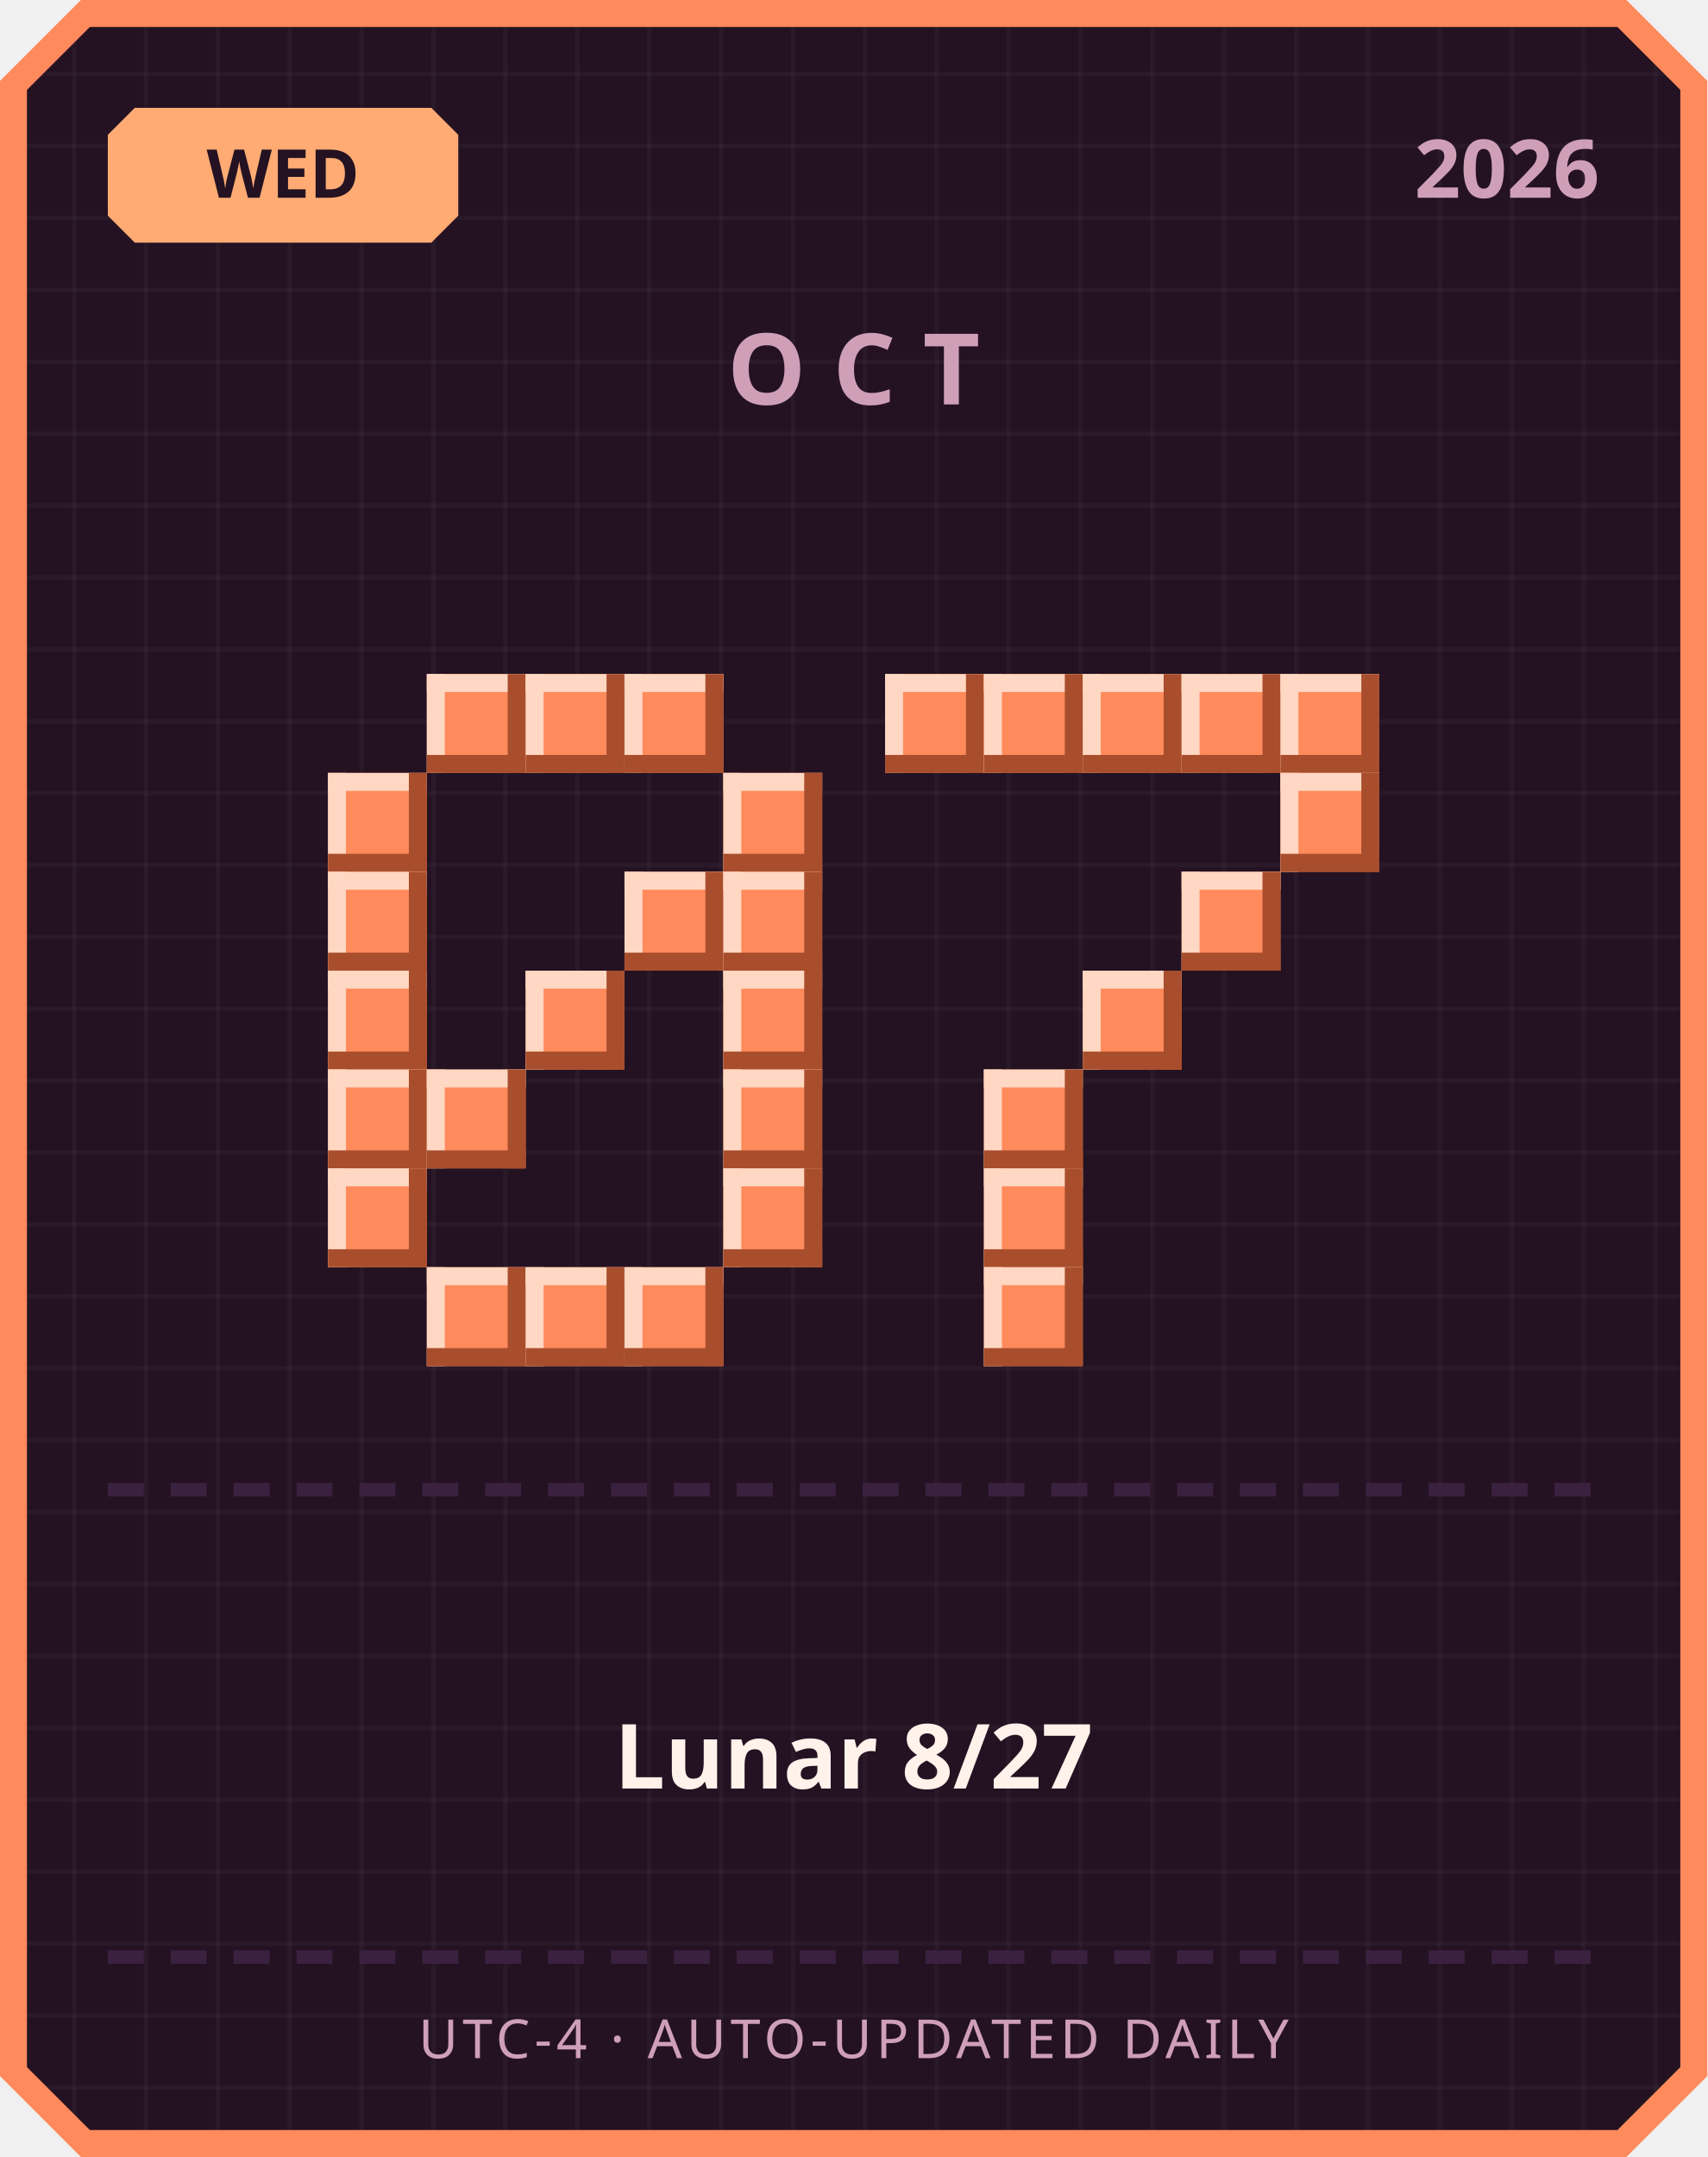
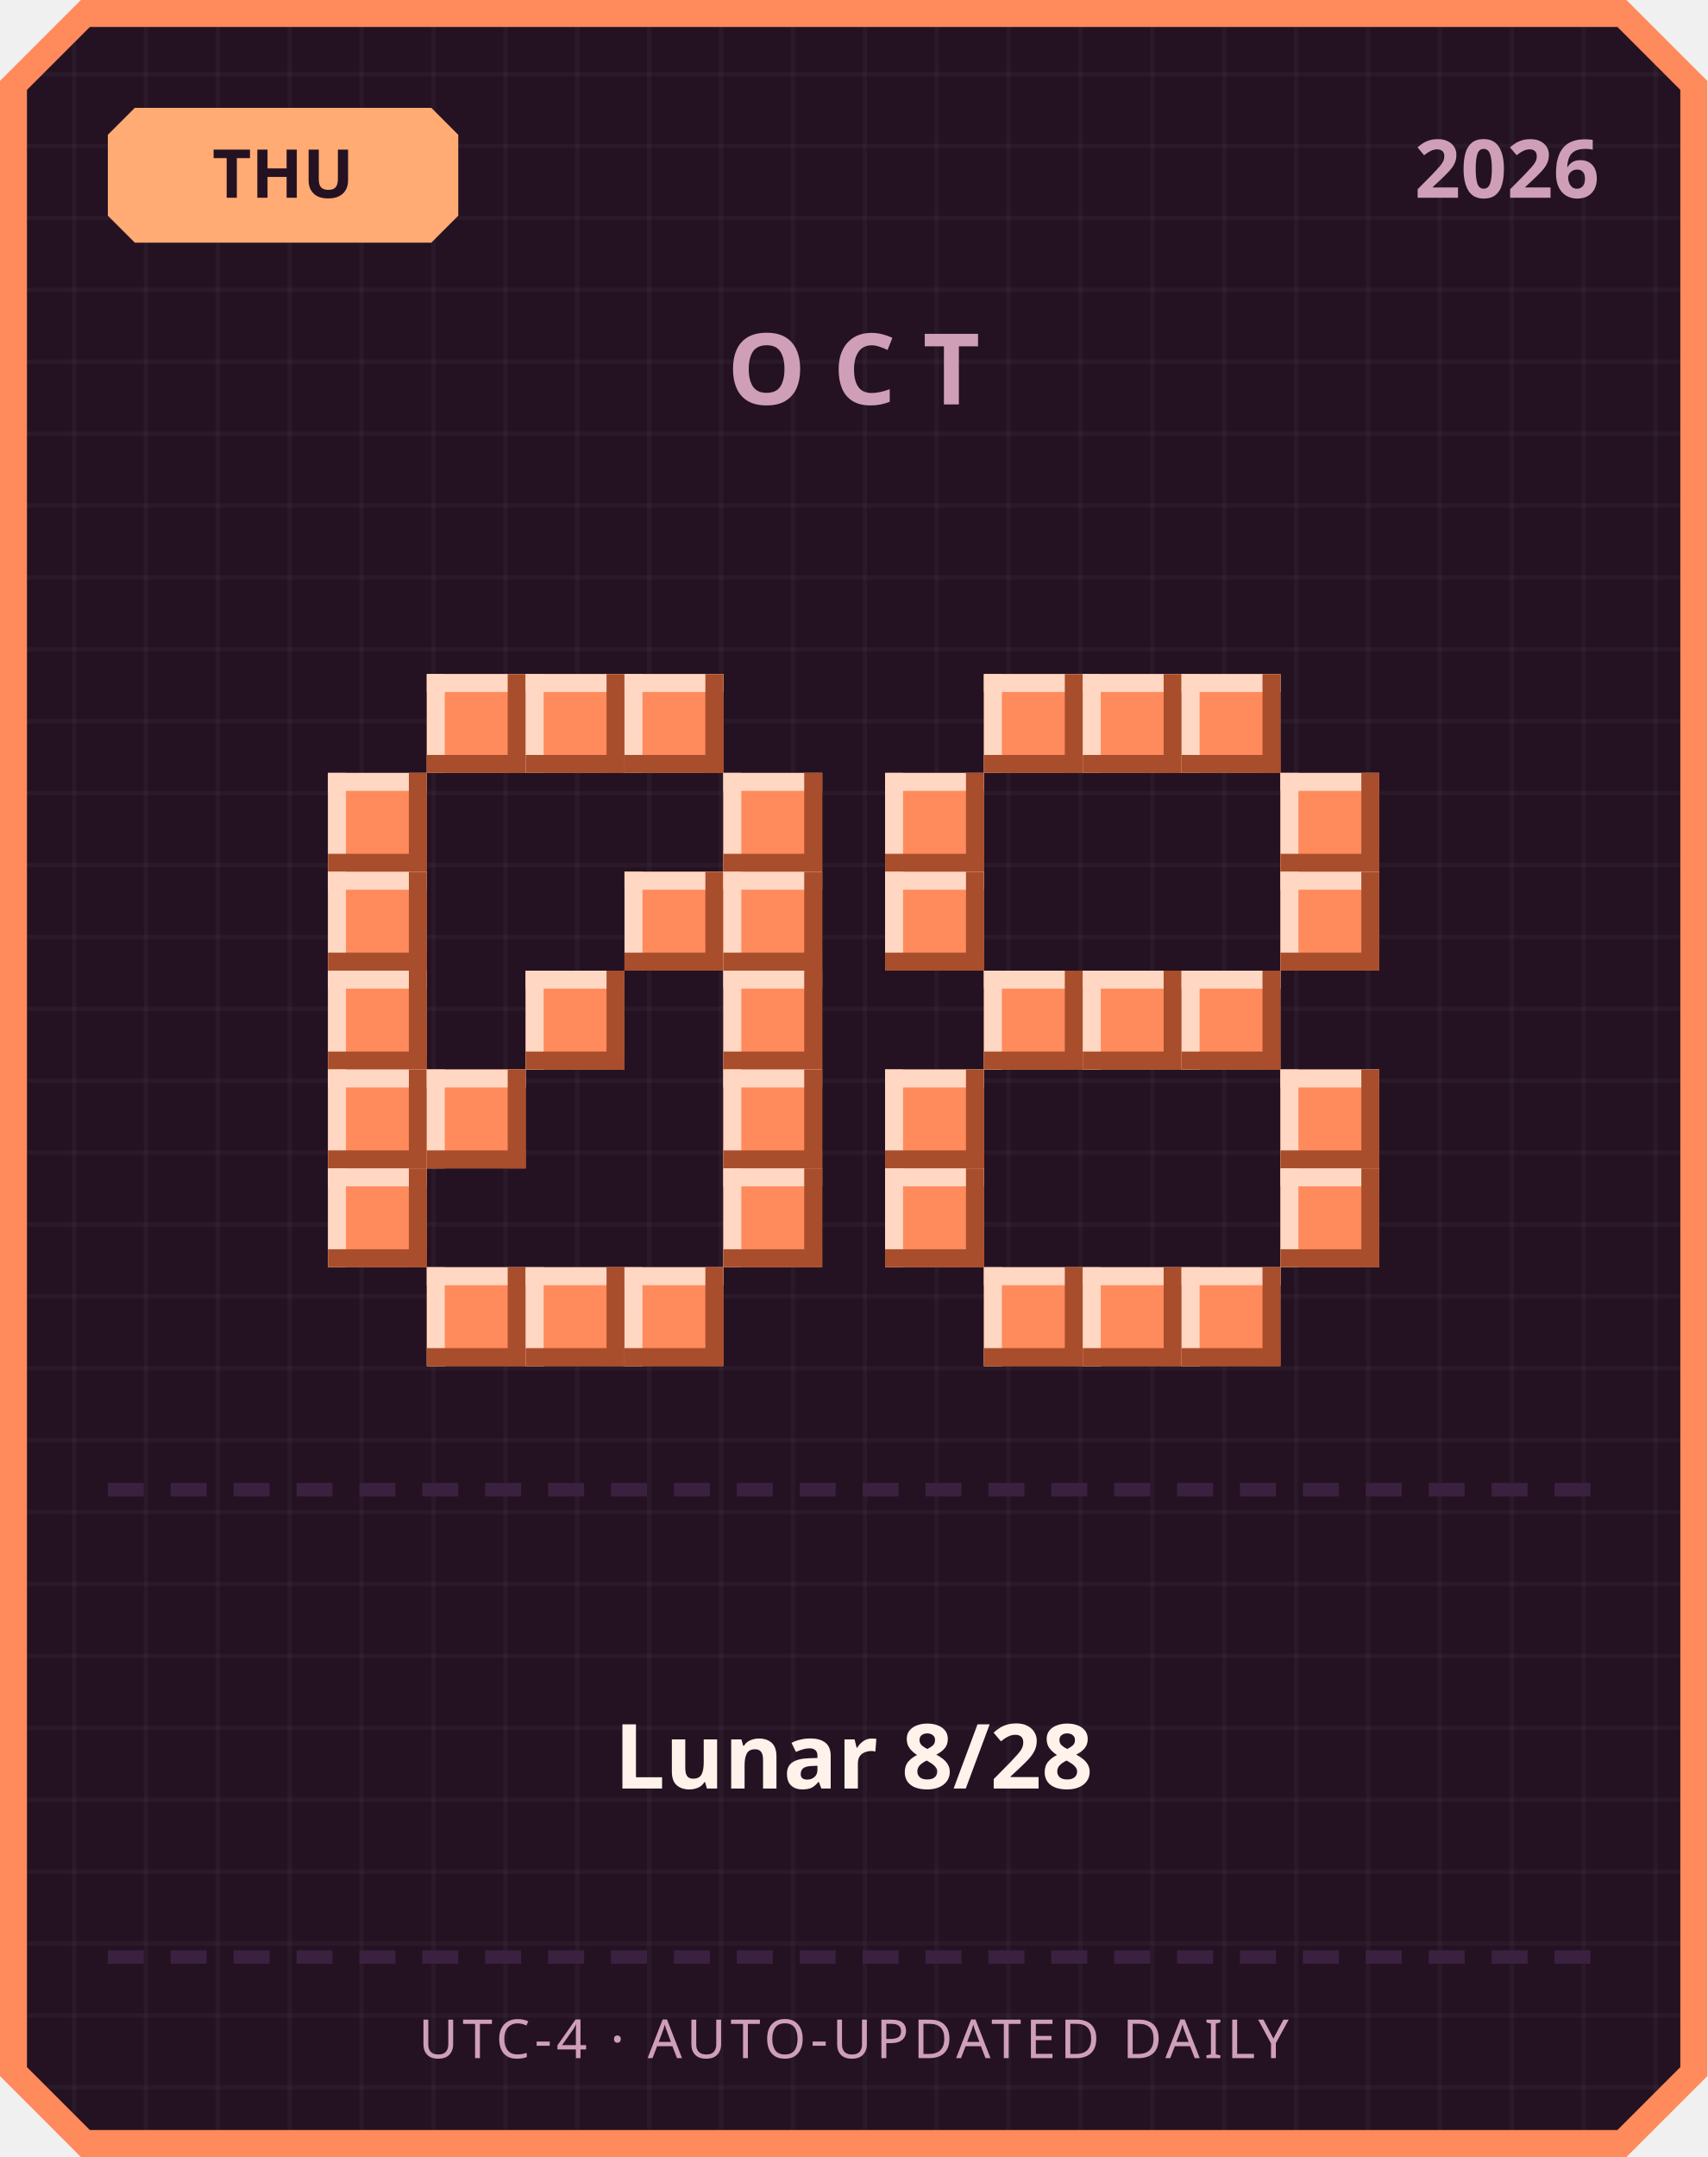
<svg xmlns="http://www.w3.org/2000/svg" width="380" height="480" viewBox="0 0 380 480">
  <defs>
    <pattern id="grid" width="16" height="16" patternUnits="userSpaceOnUse">
      <rect width="16" height="16" fill="#241222" />
      <rect width="1" height="16" fill="#ffffff" opacity="0.03" />
      <rect width="16" height="1" fill="#ffffff" opacity="0.03" />
    </pattern>
  </defs>
  <path d="M 18,0 L 362,0 L 380,18 L 380,462 L 362,480 L 18,480 L 0,462 L 0,18 Z" fill="#ff8a5c" />
  <path d="M 20,6 L 360,6 L 374,20 L 374,460 L 360,474 L 20,474 L 6,460 L 6,20 Z" fill="url(#grid)" />
  <path d="M 30,24 L 96,24 L 102,30 L 102,48 L 96,54 L 30,54 L 24,48 L 24,30 Z" fill="#ffab73" />
-   <text x="63" y="44" text-anchor="middle" font-family="'Segoe UI', sans-serif" font-size="15" font-weight="700" fill="#241222">WED</text>
+   <text x="63" y="44" text-anchor="middle" font-family="'Segoe UI', sans-serif" font-size="15" font-weight="700" fill="#241222">THU</text>
  <text x="356" y="44" text-anchor="end" font-family="'Segoe UI', sans-serif" font-size="18" font-weight="700" fill="#cf9fb8">2026</text>
  <text x="190" y="90" text-anchor="middle" font-family="'Segoe UI', sans-serif" font-size="22" font-weight="700" letter-spacing="6" fill="#cf9fb8">OCT</text>
  <rect x="95" y="150" width="22" height="22" fill="#ff8a5c" />
  <rect x="95" y="150" width="22" height="4" fill="#ffd7c2" />
  <rect x="95" y="150" width="4" height="22" fill="#ffd7c2" />
  <rect x="95" y="168" width="22" height="4" fill="#a84e2c" />
  <rect x="113" y="150" width="4" height="22" fill="#a84e2c" />
  <rect x="117" y="150" width="22" height="22" fill="#ff8a5c" />
  <rect x="117" y="150" width="22" height="4" fill="#ffd7c2" />
  <rect x="117" y="150" width="4" height="22" fill="#ffd7c2" />
  <rect x="117" y="168" width="22" height="4" fill="#a84e2c" />
  <rect x="135" y="150" width="4" height="22" fill="#a84e2c" />
  <rect x="139" y="150" width="22" height="22" fill="#ff8a5c" />
  <rect x="139" y="150" width="22" height="4" fill="#ffd7c2" />
  <rect x="139" y="150" width="4" height="22" fill="#ffd7c2" />
  <rect x="139" y="168" width="22" height="4" fill="#a84e2c" />
  <rect x="157" y="150" width="4" height="22" fill="#a84e2c" />
  <rect x="73" y="172" width="22" height="22" fill="#ff8a5c" />
  <rect x="73" y="172" width="22" height="4" fill="#ffd7c2" />
  <rect x="73" y="172" width="4" height="22" fill="#ffd7c2" />
  <rect x="73" y="190" width="22" height="4" fill="#a84e2c" />
  <rect x="91" y="172" width="4" height="22" fill="#a84e2c" />
  <rect x="161" y="172" width="22" height="22" fill="#ff8a5c" />
  <rect x="161" y="172" width="22" height="4" fill="#ffd7c2" />
  <rect x="161" y="172" width="4" height="22" fill="#ffd7c2" />
  <rect x="161" y="190" width="22" height="4" fill="#a84e2c" />
  <rect x="179" y="172" width="4" height="22" fill="#a84e2c" />
  <rect x="73" y="194" width="22" height="22" fill="#ff8a5c" />
  <rect x="73" y="194" width="22" height="4" fill="#ffd7c2" />
  <rect x="73" y="194" width="4" height="22" fill="#ffd7c2" />
  <rect x="73" y="212" width="22" height="4" fill="#a84e2c" />
  <rect x="91" y="194" width="4" height="22" fill="#a84e2c" />
  <rect x="139" y="194" width="22" height="22" fill="#ff8a5c" />
  <rect x="139" y="194" width="22" height="4" fill="#ffd7c2" />
  <rect x="139" y="194" width="4" height="22" fill="#ffd7c2" />
  <rect x="139" y="212" width="22" height="4" fill="#a84e2c" />
  <rect x="157" y="194" width="4" height="22" fill="#a84e2c" />
  <rect x="161" y="194" width="22" height="22" fill="#ff8a5c" />
  <rect x="161" y="194" width="22" height="4" fill="#ffd7c2" />
  <rect x="161" y="194" width="4" height="22" fill="#ffd7c2" />
  <rect x="161" y="212" width="22" height="4" fill="#a84e2c" />
  <rect x="179" y="194" width="4" height="22" fill="#a84e2c" />
  <rect x="73" y="216" width="22" height="22" fill="#ff8a5c" />
  <rect x="73" y="216" width="22" height="4" fill="#ffd7c2" />
  <rect x="73" y="216" width="4" height="22" fill="#ffd7c2" />
  <rect x="73" y="234" width="22" height="4" fill="#a84e2c" />
  <rect x="91" y="216" width="4" height="22" fill="#a84e2c" />
  <rect x="117" y="216" width="22" height="22" fill="#ff8a5c" />
  <rect x="117" y="216" width="22" height="4" fill="#ffd7c2" />
  <rect x="117" y="216" width="4" height="22" fill="#ffd7c2" />
  <rect x="117" y="234" width="22" height="4" fill="#a84e2c" />
  <rect x="135" y="216" width="4" height="22" fill="#a84e2c" />
  <rect x="161" y="216" width="22" height="22" fill="#ff8a5c" />
  <rect x="161" y="216" width="22" height="4" fill="#ffd7c2" />
  <rect x="161" y="216" width="4" height="22" fill="#ffd7c2" />
  <rect x="161" y="234" width="22" height="4" fill="#a84e2c" />
  <rect x="179" y="216" width="4" height="22" fill="#a84e2c" />
  <rect x="73" y="238" width="22" height="22" fill="#ff8a5c" />
  <rect x="73" y="238" width="22" height="4" fill="#ffd7c2" />
  <rect x="73" y="238" width="4" height="22" fill="#ffd7c2" />
  <rect x="73" y="256" width="22" height="4" fill="#a84e2c" />
  <rect x="91" y="238" width="4" height="22" fill="#a84e2c" />
  <rect x="95" y="238" width="22" height="22" fill="#ff8a5c" />
  <rect x="95" y="238" width="22" height="4" fill="#ffd7c2" />
  <rect x="95" y="238" width="4" height="22" fill="#ffd7c2" />
  <rect x="95" y="256" width="22" height="4" fill="#a84e2c" />
  <rect x="113" y="238" width="4" height="22" fill="#a84e2c" />
  <rect x="161" y="238" width="22" height="22" fill="#ff8a5c" />
  <rect x="161" y="238" width="22" height="4" fill="#ffd7c2" />
  <rect x="161" y="238" width="4" height="22" fill="#ffd7c2" />
  <rect x="161" y="256" width="22" height="4" fill="#a84e2c" />
  <rect x="179" y="238" width="4" height="22" fill="#a84e2c" />
  <rect x="73" y="260" width="22" height="22" fill="#ff8a5c" />
  <rect x="73" y="260" width="22" height="4" fill="#ffd7c2" />
  <rect x="73" y="260" width="4" height="22" fill="#ffd7c2" />
  <rect x="73" y="278" width="22" height="4" fill="#a84e2c" />
  <rect x="91" y="260" width="4" height="22" fill="#a84e2c" />
  <rect x="161" y="260" width="22" height="22" fill="#ff8a5c" />
  <rect x="161" y="260" width="22" height="4" fill="#ffd7c2" />
  <rect x="161" y="260" width="4" height="22" fill="#ffd7c2" />
  <rect x="161" y="278" width="22" height="4" fill="#a84e2c" />
  <rect x="179" y="260" width="4" height="22" fill="#a84e2c" />
  <rect x="95" y="282" width="22" height="22" fill="#ff8a5c" />
  <rect x="95" y="282" width="22" height="4" fill="#ffd7c2" />
  <rect x="95" y="282" width="4" height="22" fill="#ffd7c2" />
  <rect x="95" y="300" width="22" height="4" fill="#a84e2c" />
  <rect x="113" y="282" width="4" height="22" fill="#a84e2c" />
  <rect x="117" y="282" width="22" height="22" fill="#ff8a5c" />
  <rect x="117" y="282" width="22" height="4" fill="#ffd7c2" />
  <rect x="117" y="282" width="4" height="22" fill="#ffd7c2" />
  <rect x="117" y="300" width="22" height="4" fill="#a84e2c" />
  <rect x="135" y="282" width="4" height="22" fill="#a84e2c" />
  <rect x="139" y="282" width="22" height="22" fill="#ff8a5c" />
  <rect x="139" y="282" width="22" height="4" fill="#ffd7c2" />
  <rect x="139" y="282" width="4" height="22" fill="#ffd7c2" />
  <rect x="139" y="300" width="22" height="4" fill="#a84e2c" />
  <rect x="157" y="282" width="4" height="22" fill="#a84e2c" />
-   <rect x="197" y="150" width="22" height="22" fill="#ff8a5c" />
-   <rect x="197" y="150" width="22" height="4" fill="#ffd7c2" />
-   <rect x="197" y="150" width="4" height="22" fill="#ffd7c2" />
-   <rect x="197" y="168" width="22" height="4" fill="#a84e2c" />
-   <rect x="215" y="150" width="4" height="22" fill="#a84e2c" />
  <rect x="219" y="150" width="22" height="22" fill="#ff8a5c" />
  <rect x="219" y="150" width="22" height="4" fill="#ffd7c2" />
  <rect x="219" y="150" width="4" height="22" fill="#ffd7c2" />
  <rect x="219" y="168" width="22" height="4" fill="#a84e2c" />
  <rect x="237" y="150" width="4" height="22" fill="#a84e2c" />
  <rect x="241" y="150" width="22" height="22" fill="#ff8a5c" />
  <rect x="241" y="150" width="22" height="4" fill="#ffd7c2" />
  <rect x="241" y="150" width="4" height="22" fill="#ffd7c2" />
  <rect x="241" y="168" width="22" height="4" fill="#a84e2c" />
  <rect x="259" y="150" width="4" height="22" fill="#a84e2c" />
  <rect x="263" y="150" width="22" height="22" fill="#ff8a5c" />
  <rect x="263" y="150" width="22" height="4" fill="#ffd7c2" />
  <rect x="263" y="150" width="4" height="22" fill="#ffd7c2" />
  <rect x="263" y="168" width="22" height="4" fill="#a84e2c" />
  <rect x="281" y="150" width="4" height="22" fill="#a84e2c" />
-   <rect x="285" y="150" width="22" height="22" fill="#ff8a5c" />
-   <rect x="285" y="150" width="22" height="4" fill="#ffd7c2" />
-   <rect x="285" y="150" width="4" height="22" fill="#ffd7c2" />
-   <rect x="285" y="168" width="22" height="4" fill="#a84e2c" />
-   <rect x="303" y="150" width="4" height="22" fill="#a84e2c" />
+   <rect x="197" y="172" width="22" height="22" fill="#ff8a5c" />
+   <rect x="197" y="172" width="22" height="4" fill="#ffd7c2" />
+   <rect x="197" y="172" width="4" height="22" fill="#ffd7c2" />
+   <rect x="197" y="190" width="22" height="4" fill="#a84e2c" />
+   <rect x="215" y="172" width="4" height="22" fill="#a84e2c" />
  <rect x="285" y="172" width="22" height="22" fill="#ff8a5c" />
  <rect x="285" y="172" width="22" height="4" fill="#ffd7c2" />
  <rect x="285" y="172" width="4" height="22" fill="#ffd7c2" />
  <rect x="285" y="190" width="22" height="4" fill="#a84e2c" />
  <rect x="303" y="172" width="4" height="22" fill="#a84e2c" />
-   <rect x="263" y="194" width="22" height="22" fill="#ff8a5c" />
-   <rect x="263" y="194" width="22" height="4" fill="#ffd7c2" />
-   <rect x="263" y="194" width="4" height="22" fill="#ffd7c2" />
-   <rect x="263" y="212" width="22" height="4" fill="#a84e2c" />
-   <rect x="281" y="194" width="4" height="22" fill="#a84e2c" />
+   <rect x="197" y="194" width="22" height="22" fill="#ff8a5c" />
+   <rect x="197" y="194" width="22" height="4" fill="#ffd7c2" />
+   <rect x="197" y="194" width="4" height="22" fill="#ffd7c2" />
+   <rect x="197" y="212" width="22" height="4" fill="#a84e2c" />
+   <rect x="215" y="194" width="4" height="22" fill="#a84e2c" />
+   <rect x="285" y="194" width="22" height="22" fill="#ff8a5c" />
+   <rect x="285" y="194" width="22" height="4" fill="#ffd7c2" />
+   <rect x="285" y="194" width="4" height="22" fill="#ffd7c2" />
+   <rect x="285" y="212" width="22" height="4" fill="#a84e2c" />
+   <rect x="303" y="194" width="4" height="22" fill="#a84e2c" />
+   <rect x="219" y="216" width="22" height="22" fill="#ff8a5c" />
+   <rect x="219" y="216" width="22" height="4" fill="#ffd7c2" />
+   <rect x="219" y="216" width="4" height="22" fill="#ffd7c2" />
+   <rect x="219" y="234" width="22" height="4" fill="#a84e2c" />
+   <rect x="237" y="216" width="4" height="22" fill="#a84e2c" />
  <rect x="241" y="216" width="22" height="22" fill="#ff8a5c" />
  <rect x="241" y="216" width="22" height="4" fill="#ffd7c2" />
  <rect x="241" y="216" width="4" height="22" fill="#ffd7c2" />
  <rect x="241" y="234" width="22" height="4" fill="#a84e2c" />
  <rect x="259" y="216" width="4" height="22" fill="#a84e2c" />
-   <rect x="219" y="238" width="22" height="22" fill="#ff8a5c" />
-   <rect x="219" y="238" width="22" height="4" fill="#ffd7c2" />
-   <rect x="219" y="238" width="4" height="22" fill="#ffd7c2" />
-   <rect x="219" y="256" width="22" height="4" fill="#a84e2c" />
-   <rect x="237" y="238" width="4" height="22" fill="#a84e2c" />
-   <rect x="219" y="260" width="22" height="22" fill="#ff8a5c" />
-   <rect x="219" y="260" width="22" height="4" fill="#ffd7c2" />
-   <rect x="219" y="260" width="4" height="22" fill="#ffd7c2" />
-   <rect x="219" y="278" width="22" height="4" fill="#a84e2c" />
-   <rect x="237" y="260" width="4" height="22" fill="#a84e2c" />
+   <rect x="263" y="216" width="22" height="22" fill="#ff8a5c" />
+   <rect x="263" y="216" width="22" height="4" fill="#ffd7c2" />
+   <rect x="263" y="216" width="4" height="22" fill="#ffd7c2" />
+   <rect x="263" y="234" width="22" height="4" fill="#a84e2c" />
+   <rect x="281" y="216" width="4" height="22" fill="#a84e2c" />
+   <rect x="197" y="238" width="22" height="22" fill="#ff8a5c" />
+   <rect x="197" y="238" width="22" height="4" fill="#ffd7c2" />
+   <rect x="197" y="238" width="4" height="22" fill="#ffd7c2" />
+   <rect x="197" y="256" width="22" height="4" fill="#a84e2c" />
+   <rect x="215" y="238" width="4" height="22" fill="#a84e2c" />
+   <rect x="285" y="238" width="22" height="22" fill="#ff8a5c" />
+   <rect x="285" y="238" width="22" height="4" fill="#ffd7c2" />
+   <rect x="285" y="238" width="4" height="22" fill="#ffd7c2" />
+   <rect x="285" y="256" width="22" height="4" fill="#a84e2c" />
+   <rect x="303" y="238" width="4" height="22" fill="#a84e2c" />
+   <rect x="197" y="260" width="22" height="22" fill="#ff8a5c" />
+   <rect x="197" y="260" width="22" height="4" fill="#ffd7c2" />
+   <rect x="197" y="260" width="4" height="22" fill="#ffd7c2" />
+   <rect x="197" y="278" width="22" height="4" fill="#a84e2c" />
+   <rect x="215" y="260" width="4" height="22" fill="#a84e2c" />
+   <rect x="285" y="260" width="22" height="22" fill="#ff8a5c" />
+   <rect x="285" y="260" width="22" height="4" fill="#ffd7c2" />
+   <rect x="285" y="260" width="4" height="22" fill="#ffd7c2" />
+   <rect x="285" y="278" width="22" height="4" fill="#a84e2c" />
+   <rect x="303" y="260" width="4" height="22" fill="#a84e2c" />
  <rect x="219" y="282" width="22" height="22" fill="#ff8a5c" />
  <rect x="219" y="282" width="22" height="4" fill="#ffd7c2" />
  <rect x="219" y="282" width="4" height="22" fill="#ffd7c2" />
  <rect x="219" y="300" width="22" height="4" fill="#a84e2c" />
  <rect x="237" y="282" width="4" height="22" fill="#a84e2c" />
+   <rect x="241" y="282" width="22" height="22" fill="#ff8a5c" />
+   <rect x="241" y="282" width="22" height="4" fill="#ffd7c2" />
+   <rect x="241" y="282" width="4" height="22" fill="#ffd7c2" />
+   <rect x="241" y="300" width="22" height="4" fill="#a84e2c" />
+   <rect x="259" y="282" width="4" height="22" fill="#a84e2c" />
+   <rect x="263" y="282" width="22" height="22" fill="#ff8a5c" />
+   <rect x="263" y="282" width="22" height="4" fill="#ffd7c2" />
+   <rect x="263" y="282" width="4" height="22" fill="#ffd7c2" />
+   <rect x="263" y="300" width="22" height="4" fill="#a84e2c" />
+   <rect x="281" y="282" width="4" height="22" fill="#a84e2c" />
  <rect x="24" y="330" width="8" height="3" fill="#3b2140" />
  <rect x="38" y="330" width="8" height="3" fill="#3b2140" />
  <rect x="52" y="330" width="8" height="3" fill="#3b2140" />
  <rect x="66" y="330" width="8" height="3" fill="#3b2140" />
  <rect x="80" y="330" width="8" height="3" fill="#3b2140" />
  <rect x="94" y="330" width="8" height="3" fill="#3b2140" />
  <rect x="108" y="330" width="8" height="3" fill="#3b2140" />
  <rect x="122" y="330" width="8" height="3" fill="#3b2140" />
  <rect x="136" y="330" width="8" height="3" fill="#3b2140" />
  <rect x="150" y="330" width="8" height="3" fill="#3b2140" />
  <rect x="164" y="330" width="8" height="3" fill="#3b2140" />
  <rect x="178" y="330" width="8" height="3" fill="#3b2140" />
  <rect x="192" y="330" width="8" height="3" fill="#3b2140" />
  <rect x="206" y="330" width="8" height="3" fill="#3b2140" />
  <rect x="220" y="330" width="8" height="3" fill="#3b2140" />
  <rect x="234" y="330" width="8" height="3" fill="#3b2140" />
  <rect x="248" y="330" width="8" height="3" fill="#3b2140" />
  <rect x="262" y="330" width="8" height="3" fill="#3b2140" />
  <rect x="276" y="330" width="8" height="3" fill="#3b2140" />
  <rect x="290" y="330" width="8" height="3" fill="#3b2140" />
  <rect x="304" y="330" width="8" height="3" fill="#3b2140" />
  <rect x="318" y="330" width="8" height="3" fill="#3b2140" />
  <rect x="332" y="330" width="8" height="3" fill="#3b2140" />
  <rect x="346" y="330" width="8" height="3" fill="#3b2140" />
-   <text x="190" y="398" text-anchor="middle" font-family="'Segoe UI', 'Microsoft JhengHei', sans-serif" font-size="20" font-weight="700" fill="#fff2eb">Lunar 8/27</text>
+   <text x="190" y="398" text-anchor="middle" font-family="'Segoe UI', 'Microsoft JhengHei', sans-serif" font-size="20" font-weight="700" fill="#fff2eb">Lunar 8/28</text>
  <rect x="24" y="434" width="8" height="3" fill="#3b2140" />
  <rect x="38" y="434" width="8" height="3" fill="#3b2140" />
  <rect x="52" y="434" width="8" height="3" fill="#3b2140" />
  <rect x="66" y="434" width="8" height="3" fill="#3b2140" />
  <rect x="80" y="434" width="8" height="3" fill="#3b2140" />
  <rect x="94" y="434" width="8" height="3" fill="#3b2140" />
  <rect x="108" y="434" width="8" height="3" fill="#3b2140" />
  <rect x="122" y="434" width="8" height="3" fill="#3b2140" />
  <rect x="136" y="434" width="8" height="3" fill="#3b2140" />
  <rect x="150" y="434" width="8" height="3" fill="#3b2140" />
  <rect x="164" y="434" width="8" height="3" fill="#3b2140" />
  <rect x="178" y="434" width="8" height="3" fill="#3b2140" />
  <rect x="192" y="434" width="8" height="3" fill="#3b2140" />
  <rect x="206" y="434" width="8" height="3" fill="#3b2140" />
  <rect x="220" y="434" width="8" height="3" fill="#3b2140" />
  <rect x="234" y="434" width="8" height="3" fill="#3b2140" />
  <rect x="248" y="434" width="8" height="3" fill="#3b2140" />
  <rect x="262" y="434" width="8" height="3" fill="#3b2140" />
  <rect x="276" y="434" width="8" height="3" fill="#3b2140" />
  <rect x="290" y="434" width="8" height="3" fill="#3b2140" />
  <rect x="304" y="434" width="8" height="3" fill="#3b2140" />
  <rect x="318" y="434" width="8" height="3" fill="#3b2140" />
  <rect x="332" y="434" width="8" height="3" fill="#3b2140" />
  <rect x="346" y="434" width="8" height="3" fill="#3b2140" />
  <text x="190" y="458" text-anchor="middle" font-family="'Segoe UI', sans-serif" font-size="12" letter-spacing="1" fill="#cf9fb8">UTC-4 · AUTO-UPDATED DAILY</text>
</svg>
